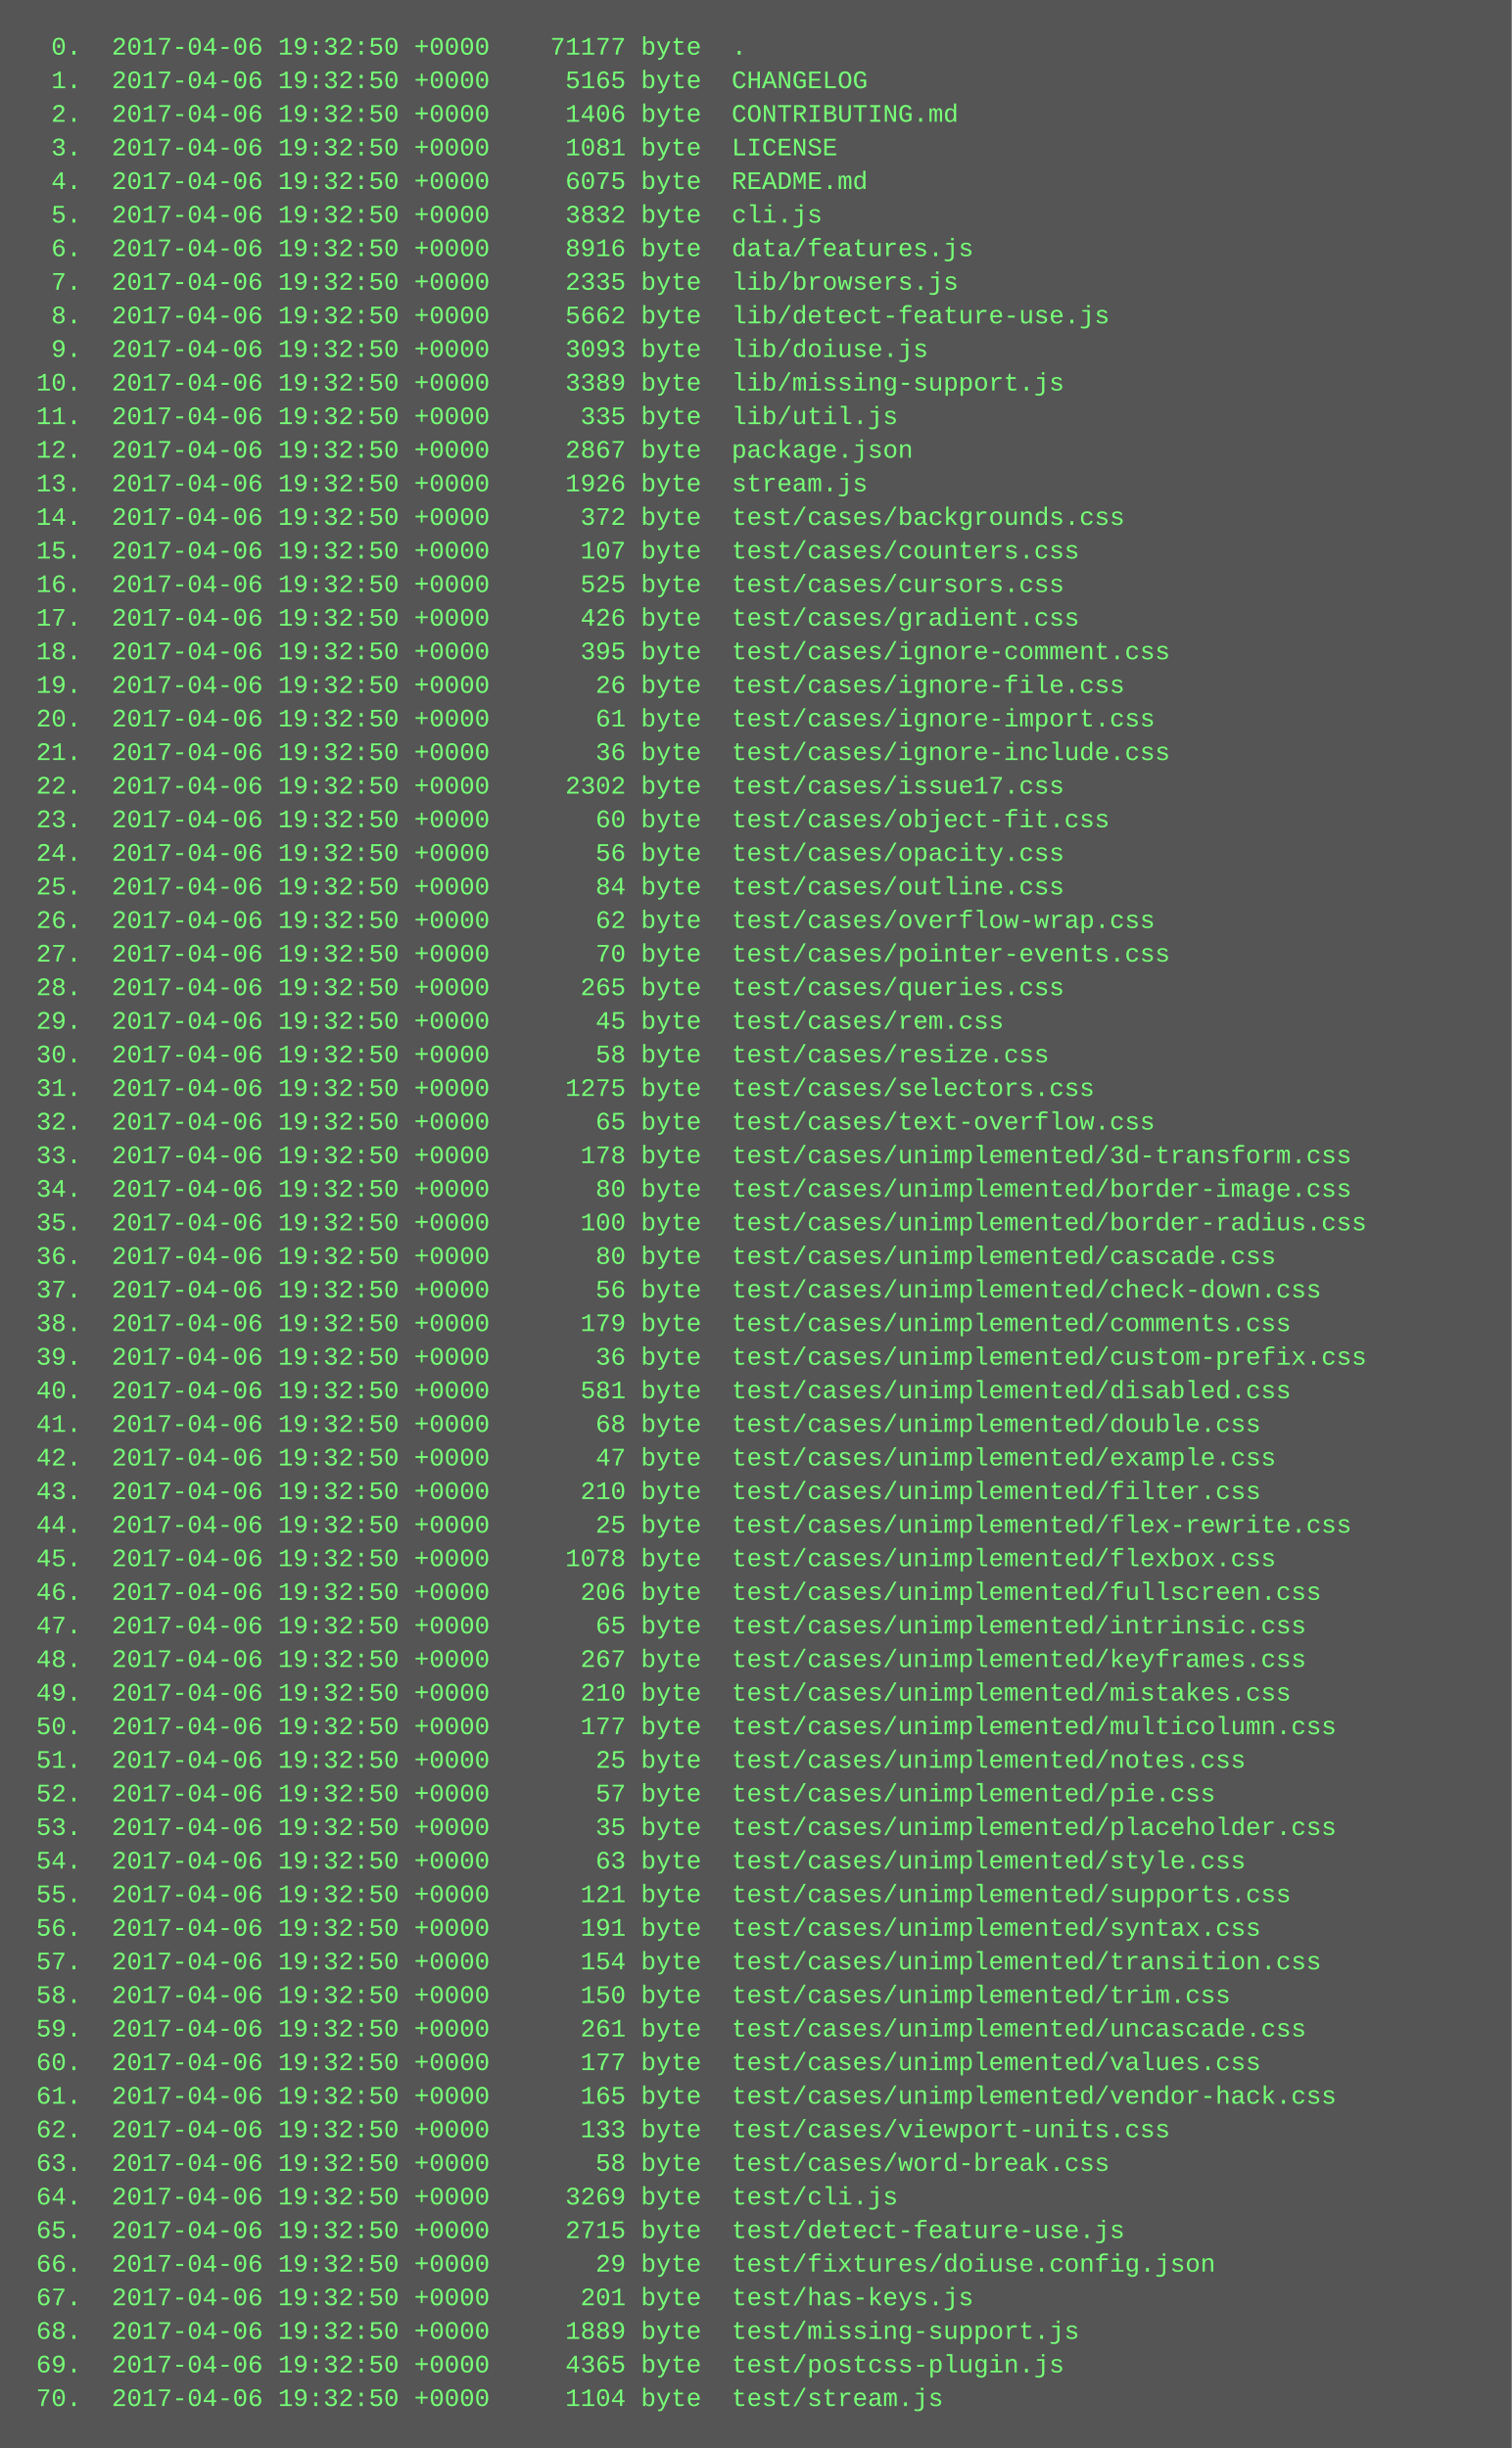
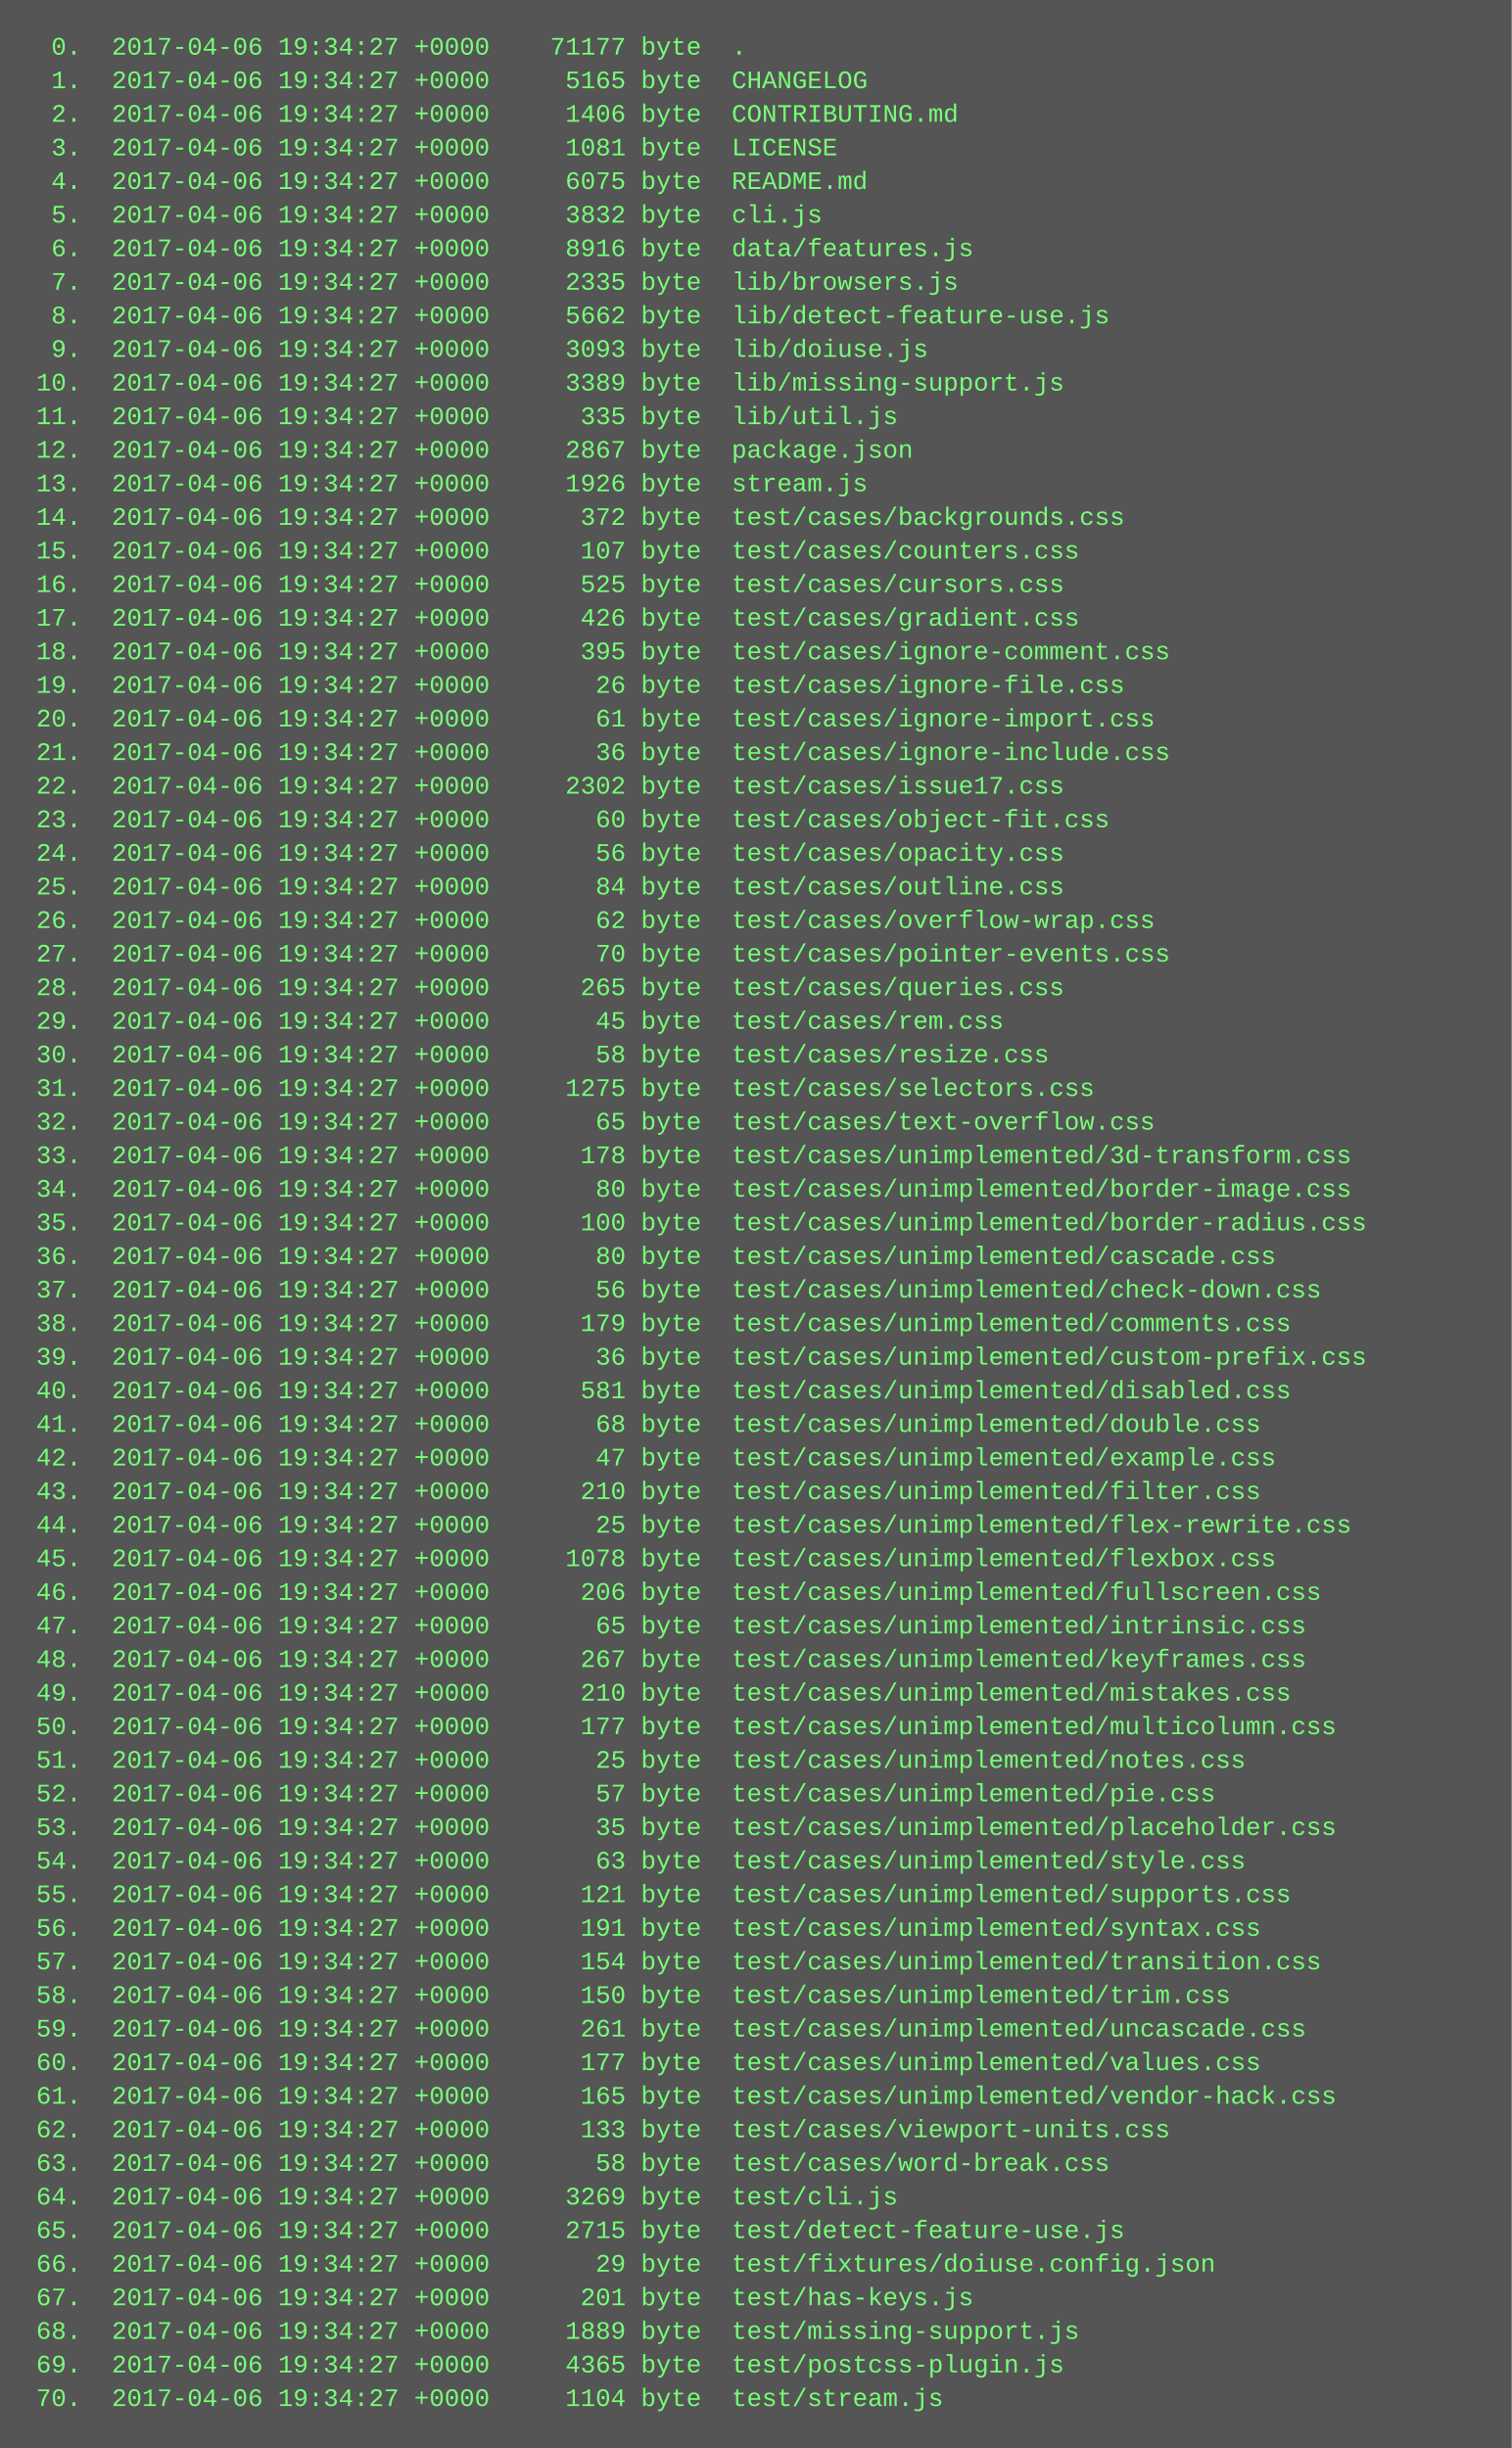
<svg xmlns="http://www.w3.org/2000/svg" height="1166" width="720">
  <rect height="1166" fill="#555" width="720" />
  <text fill="#7f7" font-family="Courier New" font-size="12" xml:space="preserve">
-     <tspan x="10" y="26">  0.  2017-04-06 19:32:50 +0000    71177 byte  .</tspan>
-     <tspan x="10" y="42">  1.  2017-04-06 19:32:50 +0000     5165 byte  CHANGELOG</tspan>
-     <tspan x="10" y="58">  2.  2017-04-06 19:32:50 +0000     1406 byte  CONTRIBUTING.md</tspan>
-     <tspan x="10" y="74">  3.  2017-04-06 19:32:50 +0000     1081 byte  LICENSE</tspan>
-     <tspan x="10" y="90">  4.  2017-04-06 19:32:50 +0000     6075 byte  README.md</tspan>
-     <tspan x="10" y="106">  5.  2017-04-06 19:32:50 +0000     3832 byte  cli.js</tspan>
-     <tspan x="10" y="122">  6.  2017-04-06 19:32:50 +0000     8916 byte  data/features.js</tspan>
-     <tspan x="10" y="138">  7.  2017-04-06 19:32:50 +0000     2335 byte  lib/browsers.js</tspan>
-     <tspan x="10" y="154">  8.  2017-04-06 19:32:50 +0000     5662 byte  lib/detect-feature-use.js</tspan>
-     <tspan x="10" y="170">  9.  2017-04-06 19:32:50 +0000     3093 byte  lib/doiuse.js</tspan>
-     <tspan x="10" y="186"> 10.  2017-04-06 19:32:50 +0000     3389 byte  lib/missing-support.js</tspan>
-     <tspan x="10" y="202"> 11.  2017-04-06 19:32:50 +0000      335 byte  lib/util.js</tspan>
-     <tspan x="10" y="218"> 12.  2017-04-06 19:32:50 +0000     2867 byte  package.json</tspan>
-     <tspan x="10" y="234"> 13.  2017-04-06 19:32:50 +0000     1926 byte  stream.js</tspan>
-     <tspan x="10" y="250"> 14.  2017-04-06 19:32:50 +0000      372 byte  test/cases/backgrounds.css</tspan>
-     <tspan x="10" y="266"> 15.  2017-04-06 19:32:50 +0000      107 byte  test/cases/counters.css</tspan>
-     <tspan x="10" y="282"> 16.  2017-04-06 19:32:50 +0000      525 byte  test/cases/cursors.css</tspan>
-     <tspan x="10" y="298"> 17.  2017-04-06 19:32:50 +0000      426 byte  test/cases/gradient.css</tspan>
-     <tspan x="10" y="314"> 18.  2017-04-06 19:32:50 +0000      395 byte  test/cases/ignore-comment.css</tspan>
-     <tspan x="10" y="330"> 19.  2017-04-06 19:32:50 +0000       26 byte  test/cases/ignore-file.css</tspan>
-     <tspan x="10" y="346"> 20.  2017-04-06 19:32:50 +0000       61 byte  test/cases/ignore-import.css</tspan>
-     <tspan x="10" y="362"> 21.  2017-04-06 19:32:50 +0000       36 byte  test/cases/ignore-include.css</tspan>
-     <tspan x="10" y="378"> 22.  2017-04-06 19:32:50 +0000     2302 byte  test/cases/issue17.css</tspan>
-     <tspan x="10" y="394"> 23.  2017-04-06 19:32:50 +0000       60 byte  test/cases/object-fit.css</tspan>
-     <tspan x="10" y="410"> 24.  2017-04-06 19:32:50 +0000       56 byte  test/cases/opacity.css</tspan>
-     <tspan x="10" y="426"> 25.  2017-04-06 19:32:50 +0000       84 byte  test/cases/outline.css</tspan>
-     <tspan x="10" y="442"> 26.  2017-04-06 19:32:50 +0000       62 byte  test/cases/overflow-wrap.css</tspan>
-     <tspan x="10" y="458"> 27.  2017-04-06 19:32:50 +0000       70 byte  test/cases/pointer-events.css</tspan>
-     <tspan x="10" y="474"> 28.  2017-04-06 19:32:50 +0000      265 byte  test/cases/queries.css</tspan>
-     <tspan x="10" y="490"> 29.  2017-04-06 19:32:50 +0000       45 byte  test/cases/rem.css</tspan>
-     <tspan x="10" y="506"> 30.  2017-04-06 19:32:50 +0000       58 byte  test/cases/resize.css</tspan>
-     <tspan x="10" y="522"> 31.  2017-04-06 19:32:50 +0000     1275 byte  test/cases/selectors.css</tspan>
-     <tspan x="10" y="538"> 32.  2017-04-06 19:32:50 +0000       65 byte  test/cases/text-overflow.css</tspan>
-     <tspan x="10" y="554"> 33.  2017-04-06 19:32:50 +0000      178 byte  test/cases/unimplemented/3d-transform.css</tspan>
-     <tspan x="10" y="570"> 34.  2017-04-06 19:32:50 +0000       80 byte  test/cases/unimplemented/border-image.css</tspan>
-     <tspan x="10" y="586"> 35.  2017-04-06 19:32:50 +0000      100 byte  test/cases/unimplemented/border-radius.css</tspan>
-     <tspan x="10" y="602"> 36.  2017-04-06 19:32:50 +0000       80 byte  test/cases/unimplemented/cascade.css</tspan>
-     <tspan x="10" y="618"> 37.  2017-04-06 19:32:50 +0000       56 byte  test/cases/unimplemented/check-down.css</tspan>
-     <tspan x="10" y="634"> 38.  2017-04-06 19:32:50 +0000      179 byte  test/cases/unimplemented/comments.css</tspan>
-     <tspan x="10" y="650"> 39.  2017-04-06 19:32:50 +0000       36 byte  test/cases/unimplemented/custom-prefix.css</tspan>
-     <tspan x="10" y="666"> 40.  2017-04-06 19:32:50 +0000      581 byte  test/cases/unimplemented/disabled.css</tspan>
-     <tspan x="10" y="682"> 41.  2017-04-06 19:32:50 +0000       68 byte  test/cases/unimplemented/double.css</tspan>
-     <tspan x="10" y="698"> 42.  2017-04-06 19:32:50 +0000       47 byte  test/cases/unimplemented/example.css</tspan>
-     <tspan x="10" y="714"> 43.  2017-04-06 19:32:50 +0000      210 byte  test/cases/unimplemented/filter.css</tspan>
-     <tspan x="10" y="730"> 44.  2017-04-06 19:32:50 +0000       25 byte  test/cases/unimplemented/flex-rewrite.css</tspan>
-     <tspan x="10" y="746"> 45.  2017-04-06 19:32:50 +0000     1078 byte  test/cases/unimplemented/flexbox.css</tspan>
-     <tspan x="10" y="762"> 46.  2017-04-06 19:32:50 +0000      206 byte  test/cases/unimplemented/fullscreen.css</tspan>
-     <tspan x="10" y="778"> 47.  2017-04-06 19:32:50 +0000       65 byte  test/cases/unimplemented/intrinsic.css</tspan>
-     <tspan x="10" y="794"> 48.  2017-04-06 19:32:50 +0000      267 byte  test/cases/unimplemented/keyframes.css</tspan>
-     <tspan x="10" y="810"> 49.  2017-04-06 19:32:50 +0000      210 byte  test/cases/unimplemented/mistakes.css</tspan>
-     <tspan x="10" y="826"> 50.  2017-04-06 19:32:50 +0000      177 byte  test/cases/unimplemented/multicolumn.css</tspan>
-     <tspan x="10" y="842"> 51.  2017-04-06 19:32:50 +0000       25 byte  test/cases/unimplemented/notes.css</tspan>
-     <tspan x="10" y="858"> 52.  2017-04-06 19:32:50 +0000       57 byte  test/cases/unimplemented/pie.css</tspan>
-     <tspan x="10" y="874"> 53.  2017-04-06 19:32:50 +0000       35 byte  test/cases/unimplemented/placeholder.css</tspan>
-     <tspan x="10" y="890"> 54.  2017-04-06 19:32:50 +0000       63 byte  test/cases/unimplemented/style.css</tspan>
-     <tspan x="10" y="906"> 55.  2017-04-06 19:32:50 +0000      121 byte  test/cases/unimplemented/supports.css</tspan>
-     <tspan x="10" y="922"> 56.  2017-04-06 19:32:50 +0000      191 byte  test/cases/unimplemented/syntax.css</tspan>
-     <tspan x="10" y="938"> 57.  2017-04-06 19:32:50 +0000      154 byte  test/cases/unimplemented/transition.css</tspan>
-     <tspan x="10" y="954"> 58.  2017-04-06 19:32:50 +0000      150 byte  test/cases/unimplemented/trim.css</tspan>
-     <tspan x="10" y="970"> 59.  2017-04-06 19:32:50 +0000      261 byte  test/cases/unimplemented/uncascade.css</tspan>
-     <tspan x="10" y="986"> 60.  2017-04-06 19:32:50 +0000      177 byte  test/cases/unimplemented/values.css</tspan>
-     <tspan x="10" y="1002"> 61.  2017-04-06 19:32:50 +0000      165 byte  test/cases/unimplemented/vendor-hack.css</tspan>
-     <tspan x="10" y="1018"> 62.  2017-04-06 19:32:50 +0000      133 byte  test/cases/viewport-units.css</tspan>
-     <tspan x="10" y="1034"> 63.  2017-04-06 19:32:50 +0000       58 byte  test/cases/word-break.css</tspan>
-     <tspan x="10" y="1050"> 64.  2017-04-06 19:32:50 +0000     3269 byte  test/cli.js</tspan>
-     <tspan x="10" y="1066"> 65.  2017-04-06 19:32:50 +0000     2715 byte  test/detect-feature-use.js</tspan>
-     <tspan x="10" y="1082"> 66.  2017-04-06 19:32:50 +0000       29 byte  test/fixtures/doiuse.config.json</tspan>
-     <tspan x="10" y="1098"> 67.  2017-04-06 19:32:50 +0000      201 byte  test/has-keys.js</tspan>
-     <tspan x="10" y="1114"> 68.  2017-04-06 19:32:50 +0000     1889 byte  test/missing-support.js</tspan>
-     <tspan x="10" y="1130"> 69.  2017-04-06 19:32:50 +0000     4365 byte  test/postcss-plugin.js</tspan>
-     <tspan x="10" y="1146"> 70.  2017-04-06 19:32:50 +0000     1104 byte  test/stream.js</tspan>
+     <tspan x="10" y="26">  0.  2017-04-06 19:34:27 +0000    71177 byte  .</tspan>
+     <tspan x="10" y="42">  1.  2017-04-06 19:34:27 +0000     5165 byte  CHANGELOG</tspan>
+     <tspan x="10" y="58">  2.  2017-04-06 19:34:27 +0000     1406 byte  CONTRIBUTING.md</tspan>
+     <tspan x="10" y="74">  3.  2017-04-06 19:34:27 +0000     1081 byte  LICENSE</tspan>
+     <tspan x="10" y="90">  4.  2017-04-06 19:34:27 +0000     6075 byte  README.md</tspan>
+     <tspan x="10" y="106">  5.  2017-04-06 19:34:27 +0000     3832 byte  cli.js</tspan>
+     <tspan x="10" y="122">  6.  2017-04-06 19:34:27 +0000     8916 byte  data/features.js</tspan>
+     <tspan x="10" y="138">  7.  2017-04-06 19:34:27 +0000     2335 byte  lib/browsers.js</tspan>
+     <tspan x="10" y="154">  8.  2017-04-06 19:34:27 +0000     5662 byte  lib/detect-feature-use.js</tspan>
+     <tspan x="10" y="170">  9.  2017-04-06 19:34:27 +0000     3093 byte  lib/doiuse.js</tspan>
+     <tspan x="10" y="186"> 10.  2017-04-06 19:34:27 +0000     3389 byte  lib/missing-support.js</tspan>
+     <tspan x="10" y="202"> 11.  2017-04-06 19:34:27 +0000      335 byte  lib/util.js</tspan>
+     <tspan x="10" y="218"> 12.  2017-04-06 19:34:27 +0000     2867 byte  package.json</tspan>
+     <tspan x="10" y="234"> 13.  2017-04-06 19:34:27 +0000     1926 byte  stream.js</tspan>
+     <tspan x="10" y="250"> 14.  2017-04-06 19:34:27 +0000      372 byte  test/cases/backgrounds.css</tspan>
+     <tspan x="10" y="266"> 15.  2017-04-06 19:34:27 +0000      107 byte  test/cases/counters.css</tspan>
+     <tspan x="10" y="282"> 16.  2017-04-06 19:34:27 +0000      525 byte  test/cases/cursors.css</tspan>
+     <tspan x="10" y="298"> 17.  2017-04-06 19:34:27 +0000      426 byte  test/cases/gradient.css</tspan>
+     <tspan x="10" y="314"> 18.  2017-04-06 19:34:27 +0000      395 byte  test/cases/ignore-comment.css</tspan>
+     <tspan x="10" y="330"> 19.  2017-04-06 19:34:27 +0000       26 byte  test/cases/ignore-file.css</tspan>
+     <tspan x="10" y="346"> 20.  2017-04-06 19:34:27 +0000       61 byte  test/cases/ignore-import.css</tspan>
+     <tspan x="10" y="362"> 21.  2017-04-06 19:34:27 +0000       36 byte  test/cases/ignore-include.css</tspan>
+     <tspan x="10" y="378"> 22.  2017-04-06 19:34:27 +0000     2302 byte  test/cases/issue17.css</tspan>
+     <tspan x="10" y="394"> 23.  2017-04-06 19:34:27 +0000       60 byte  test/cases/object-fit.css</tspan>
+     <tspan x="10" y="410"> 24.  2017-04-06 19:34:27 +0000       56 byte  test/cases/opacity.css</tspan>
+     <tspan x="10" y="426"> 25.  2017-04-06 19:34:27 +0000       84 byte  test/cases/outline.css</tspan>
+     <tspan x="10" y="442"> 26.  2017-04-06 19:34:27 +0000       62 byte  test/cases/overflow-wrap.css</tspan>
+     <tspan x="10" y="458"> 27.  2017-04-06 19:34:27 +0000       70 byte  test/cases/pointer-events.css</tspan>
+     <tspan x="10" y="474"> 28.  2017-04-06 19:34:27 +0000      265 byte  test/cases/queries.css</tspan>
+     <tspan x="10" y="490"> 29.  2017-04-06 19:34:27 +0000       45 byte  test/cases/rem.css</tspan>
+     <tspan x="10" y="506"> 30.  2017-04-06 19:34:27 +0000       58 byte  test/cases/resize.css</tspan>
+     <tspan x="10" y="522"> 31.  2017-04-06 19:34:27 +0000     1275 byte  test/cases/selectors.css</tspan>
+     <tspan x="10" y="538"> 32.  2017-04-06 19:34:27 +0000       65 byte  test/cases/text-overflow.css</tspan>
+     <tspan x="10" y="554"> 33.  2017-04-06 19:34:27 +0000      178 byte  test/cases/unimplemented/3d-transform.css</tspan>
+     <tspan x="10" y="570"> 34.  2017-04-06 19:34:27 +0000       80 byte  test/cases/unimplemented/border-image.css</tspan>
+     <tspan x="10" y="586"> 35.  2017-04-06 19:34:27 +0000      100 byte  test/cases/unimplemented/border-radius.css</tspan>
+     <tspan x="10" y="602"> 36.  2017-04-06 19:34:27 +0000       80 byte  test/cases/unimplemented/cascade.css</tspan>
+     <tspan x="10" y="618"> 37.  2017-04-06 19:34:27 +0000       56 byte  test/cases/unimplemented/check-down.css</tspan>
+     <tspan x="10" y="634"> 38.  2017-04-06 19:34:27 +0000      179 byte  test/cases/unimplemented/comments.css</tspan>
+     <tspan x="10" y="650"> 39.  2017-04-06 19:34:27 +0000       36 byte  test/cases/unimplemented/custom-prefix.css</tspan>
+     <tspan x="10" y="666"> 40.  2017-04-06 19:34:27 +0000      581 byte  test/cases/unimplemented/disabled.css</tspan>
+     <tspan x="10" y="682"> 41.  2017-04-06 19:34:27 +0000       68 byte  test/cases/unimplemented/double.css</tspan>
+     <tspan x="10" y="698"> 42.  2017-04-06 19:34:27 +0000       47 byte  test/cases/unimplemented/example.css</tspan>
+     <tspan x="10" y="714"> 43.  2017-04-06 19:34:27 +0000      210 byte  test/cases/unimplemented/filter.css</tspan>
+     <tspan x="10" y="730"> 44.  2017-04-06 19:34:27 +0000       25 byte  test/cases/unimplemented/flex-rewrite.css</tspan>
+     <tspan x="10" y="746"> 45.  2017-04-06 19:34:27 +0000     1078 byte  test/cases/unimplemented/flexbox.css</tspan>
+     <tspan x="10" y="762"> 46.  2017-04-06 19:34:27 +0000      206 byte  test/cases/unimplemented/fullscreen.css</tspan>
+     <tspan x="10" y="778"> 47.  2017-04-06 19:34:27 +0000       65 byte  test/cases/unimplemented/intrinsic.css</tspan>
+     <tspan x="10" y="794"> 48.  2017-04-06 19:34:27 +0000      267 byte  test/cases/unimplemented/keyframes.css</tspan>
+     <tspan x="10" y="810"> 49.  2017-04-06 19:34:27 +0000      210 byte  test/cases/unimplemented/mistakes.css</tspan>
+     <tspan x="10" y="826"> 50.  2017-04-06 19:34:27 +0000      177 byte  test/cases/unimplemented/multicolumn.css</tspan>
+     <tspan x="10" y="842"> 51.  2017-04-06 19:34:27 +0000       25 byte  test/cases/unimplemented/notes.css</tspan>
+     <tspan x="10" y="858"> 52.  2017-04-06 19:34:27 +0000       57 byte  test/cases/unimplemented/pie.css</tspan>
+     <tspan x="10" y="874"> 53.  2017-04-06 19:34:27 +0000       35 byte  test/cases/unimplemented/placeholder.css</tspan>
+     <tspan x="10" y="890"> 54.  2017-04-06 19:34:27 +0000       63 byte  test/cases/unimplemented/style.css</tspan>
+     <tspan x="10" y="906"> 55.  2017-04-06 19:34:27 +0000      121 byte  test/cases/unimplemented/supports.css</tspan>
+     <tspan x="10" y="922"> 56.  2017-04-06 19:34:27 +0000      191 byte  test/cases/unimplemented/syntax.css</tspan>
+     <tspan x="10" y="938"> 57.  2017-04-06 19:34:27 +0000      154 byte  test/cases/unimplemented/transition.css</tspan>
+     <tspan x="10" y="954"> 58.  2017-04-06 19:34:27 +0000      150 byte  test/cases/unimplemented/trim.css</tspan>
+     <tspan x="10" y="970"> 59.  2017-04-06 19:34:27 +0000      261 byte  test/cases/unimplemented/uncascade.css</tspan>
+     <tspan x="10" y="986"> 60.  2017-04-06 19:34:27 +0000      177 byte  test/cases/unimplemented/values.css</tspan>
+     <tspan x="10" y="1002"> 61.  2017-04-06 19:34:27 +0000      165 byte  test/cases/unimplemented/vendor-hack.css</tspan>
+     <tspan x="10" y="1018"> 62.  2017-04-06 19:34:27 +0000      133 byte  test/cases/viewport-units.css</tspan>
+     <tspan x="10" y="1034"> 63.  2017-04-06 19:34:27 +0000       58 byte  test/cases/word-break.css</tspan>
+     <tspan x="10" y="1050"> 64.  2017-04-06 19:34:27 +0000     3269 byte  test/cli.js</tspan>
+     <tspan x="10" y="1066"> 65.  2017-04-06 19:34:27 +0000     2715 byte  test/detect-feature-use.js</tspan>
+     <tspan x="10" y="1082"> 66.  2017-04-06 19:34:27 +0000       29 byte  test/fixtures/doiuse.config.json</tspan>
+     <tspan x="10" y="1098"> 67.  2017-04-06 19:34:27 +0000      201 byte  test/has-keys.js</tspan>
+     <tspan x="10" y="1114"> 68.  2017-04-06 19:34:27 +0000     1889 byte  test/missing-support.js</tspan>
+     <tspan x="10" y="1130"> 69.  2017-04-06 19:34:27 +0000     4365 byte  test/postcss-plugin.js</tspan>
+     <tspan x="10" y="1146"> 70.  2017-04-06 19:34:27 +0000     1104 byte  test/stream.js</tspan>
  </text>
</svg>
